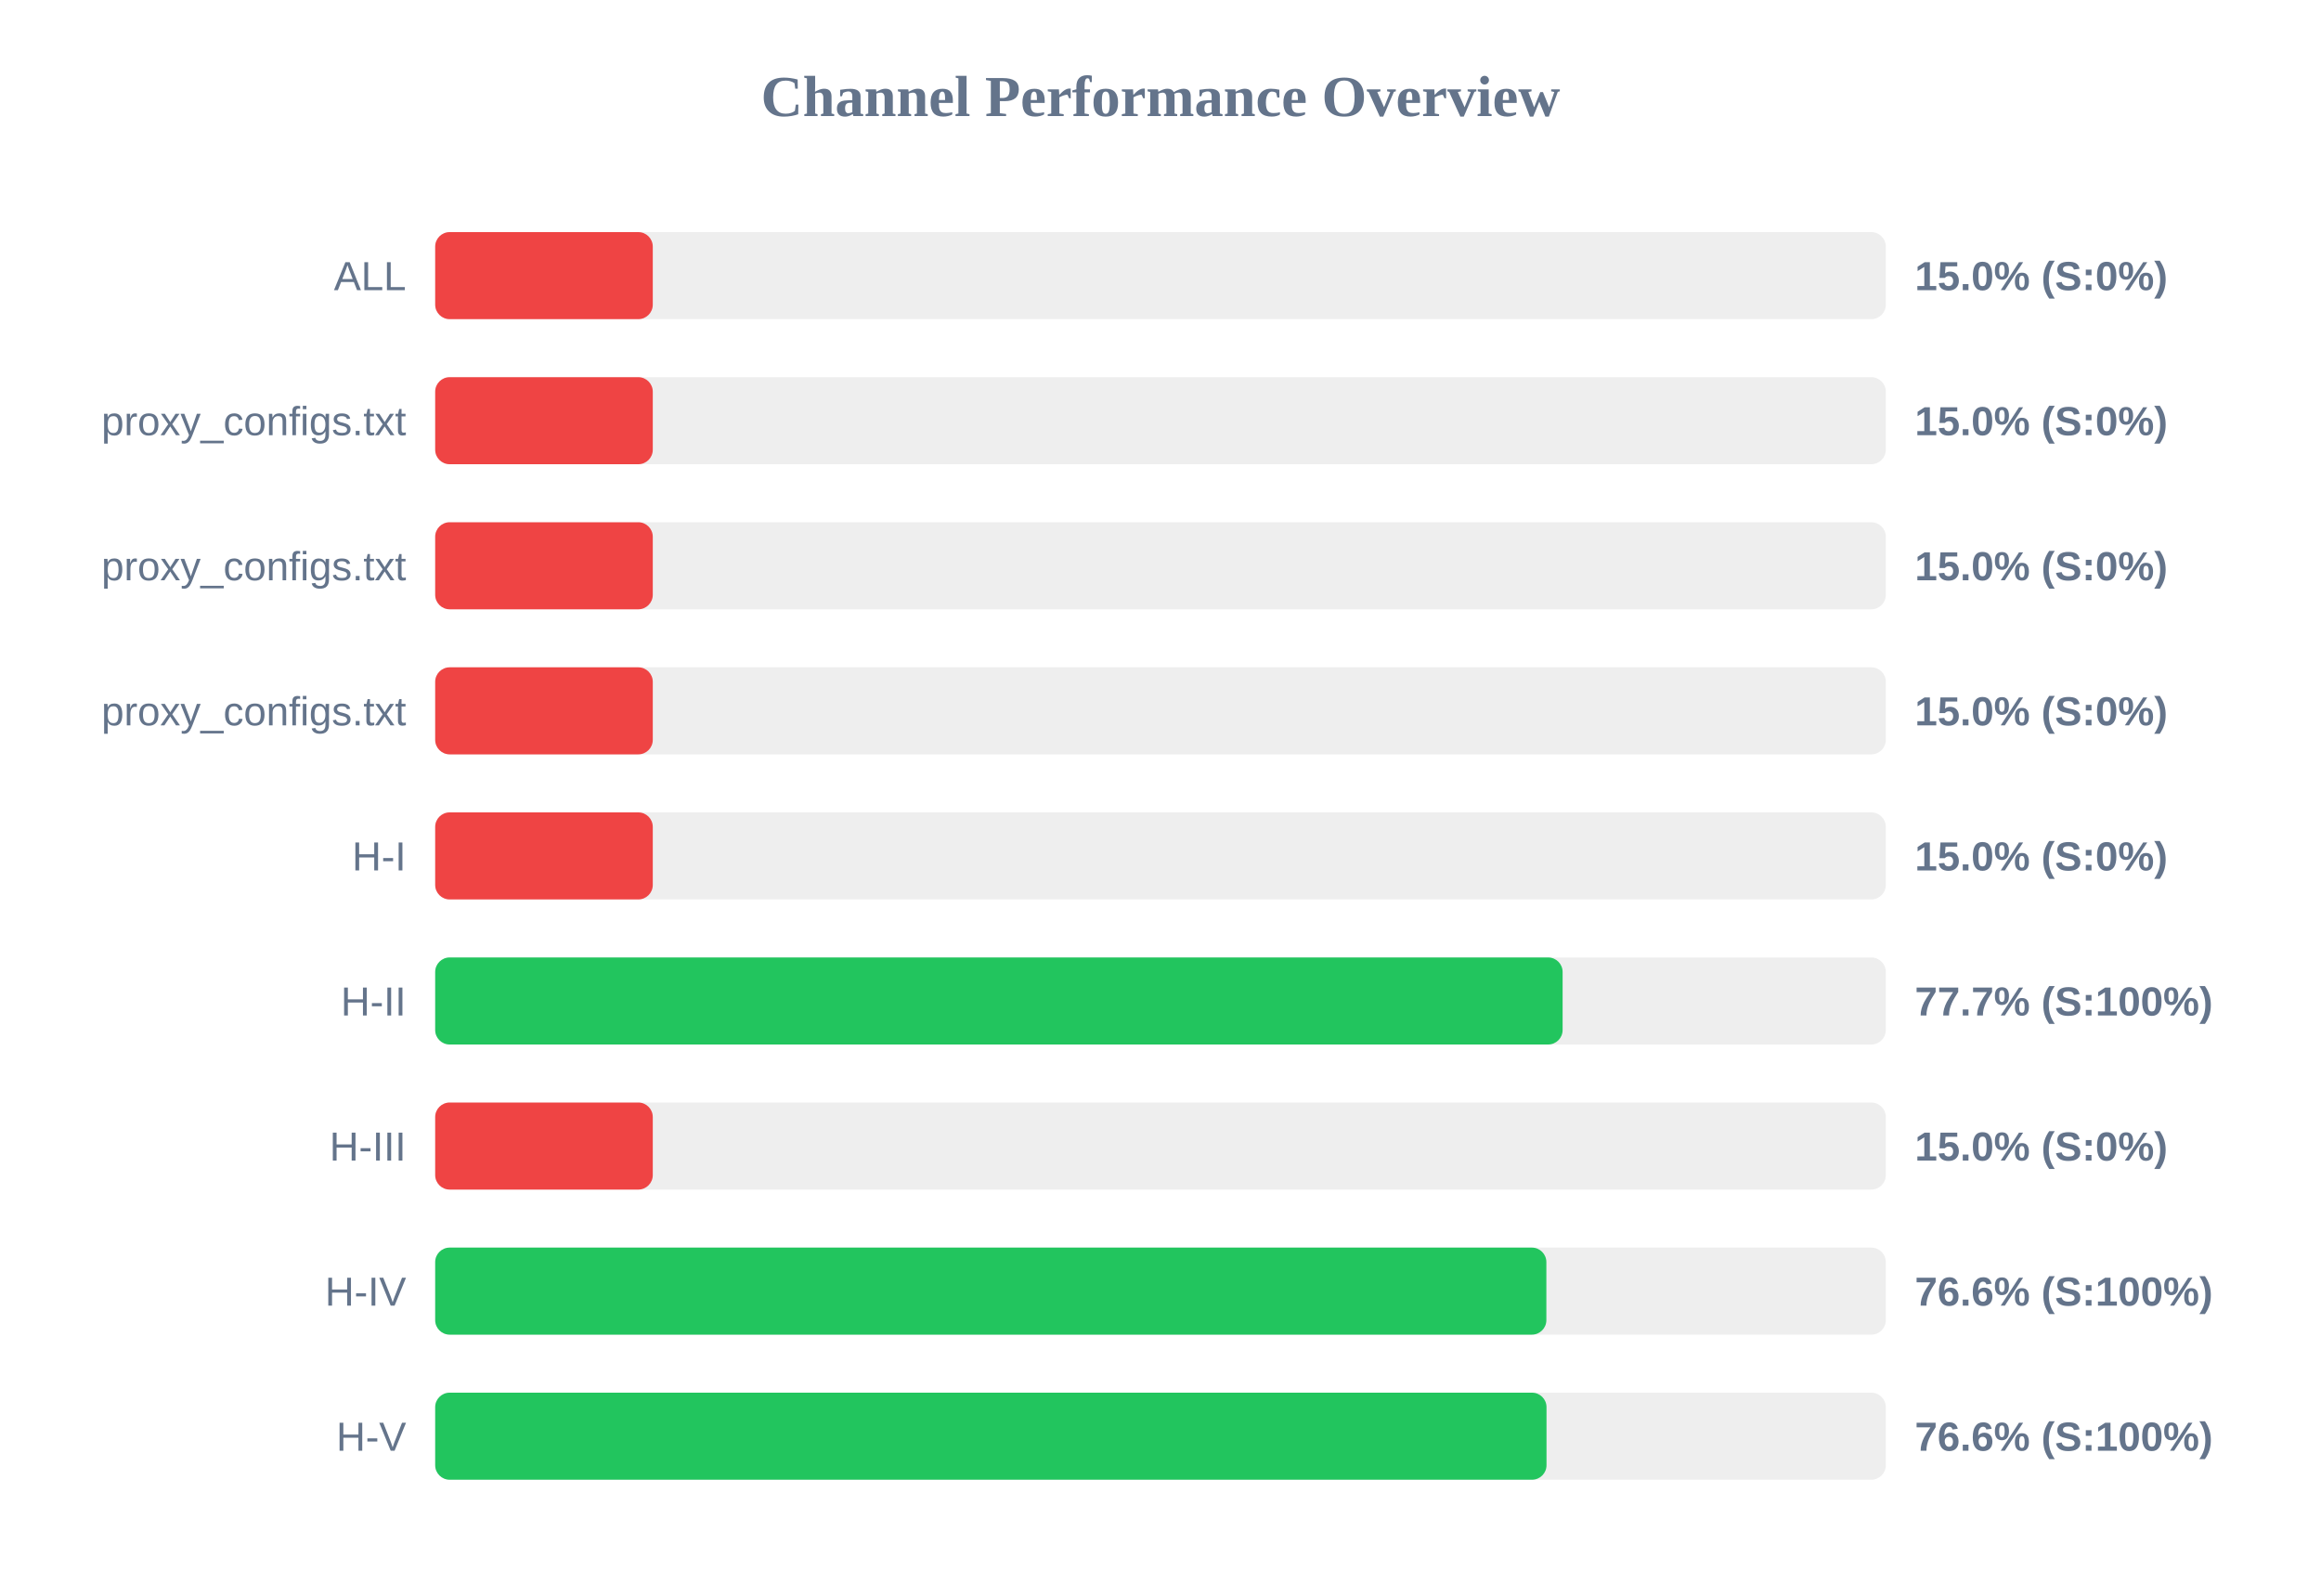
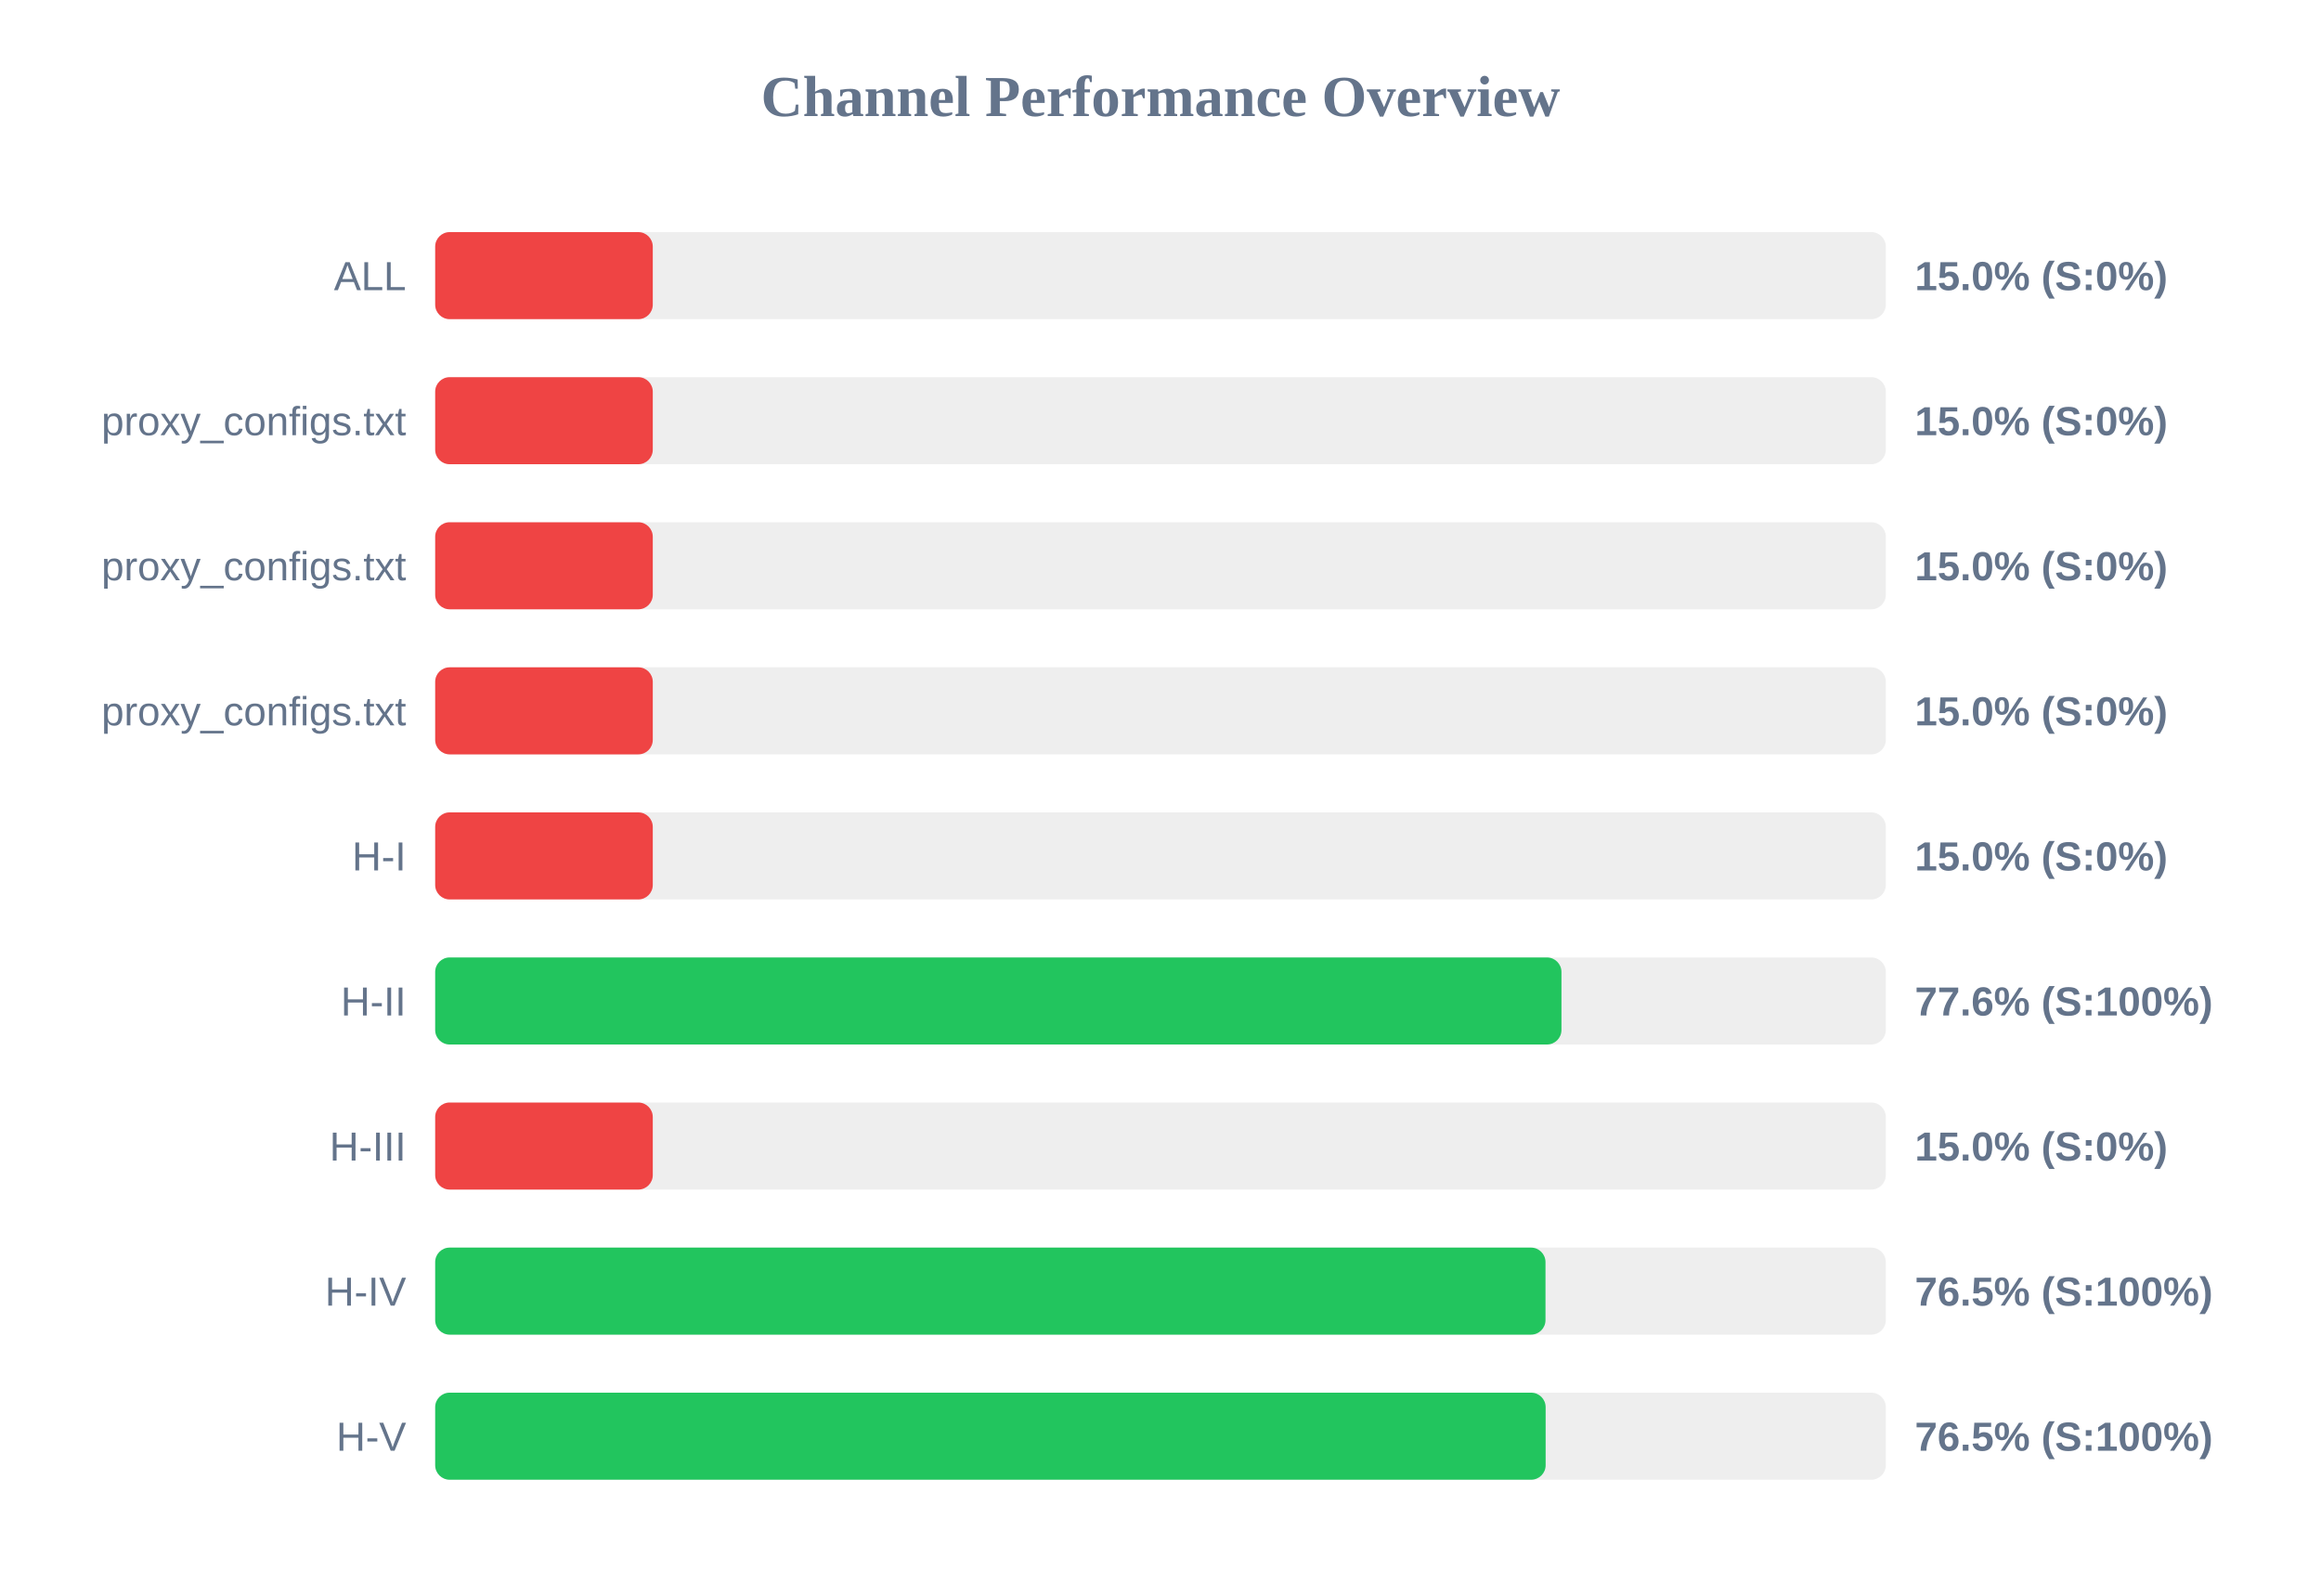
<svg xmlns="http://www.w3.org/2000/svg" width="800" height="550" version="1.1">
  <style>
        .row { font: 14px Arial; fill: #64748b; }
        .score { font: bold 14px Arial; fill: #64748b; }
    </style>
  <text x="400" y="40" text-anchor="middle" font-size="20px" font-weight="bold" fill="#64748b">Channel Performance Overview</text>
  <rect x="150" y="80" width="500" height="30" fill="#eee" rx="5" />
  <rect x="150" y="80" width="75.0" height="30" fill="#ef4444" rx="5" />
  <text x="140" y="100" text-anchor="end" class="row">ALL</text>
  <text x="660" y="100" text-anchor="start" class="score">15.0% (S:0%)</text>
  <rect x="150" y="130" width="500" height="30" fill="#eee" rx="5" />
  <rect x="150" y="130" width="75.0" height="30" fill="#ef4444" rx="5" />
  <text x="140" y="150" text-anchor="end" class="row">proxy_configs.txt</text>
  <text x="660" y="150" text-anchor="start" class="score">15.0% (S:0%)</text>
  <rect x="150" y="180" width="500" height="30" fill="#eee" rx="5" />
  <rect x="150" y="180" width="75.0" height="30" fill="#ef4444" rx="5" />
  <text x="140" y="200" text-anchor="end" class="row">proxy_configs.txt</text>
  <text x="660" y="200" text-anchor="start" class="score">15.0% (S:0%)</text>
  <rect x="150" y="230" width="500" height="30" fill="#eee" rx="5" />
  <rect x="150" y="230" width="75.0" height="30" fill="#ef4444" rx="5" />
  <text x="140" y="250" text-anchor="end" class="row">proxy_configs.txt</text>
  <text x="660" y="250" text-anchor="start" class="score">15.0% (S:0%)</text>
  <rect x="150" y="280" width="500" height="30" fill="#eee" rx="5" />
  <rect x="150" y="280" width="75.0" height="30" fill="#ef4444" rx="5" />
  <text x="140" y="300" text-anchor="end" class="row">H-I</text>
  <text x="660" y="300" text-anchor="start" class="score">15.0% (S:0%)</text>
  <rect x="150" y="330" width="500" height="30" fill="#eee" rx="5" />
-   <rect x="150" y="330" width="388.6" height="30" fill="#22c55e" rx="5" />
+   <rect x="150" y="330" width="388.2" height="30" fill="#22c55e" rx="5" />
  <text x="140" y="350" text-anchor="end" class="row">H-II</text>
-   <text x="660" y="350" text-anchor="start" class="score">77.7% (S:100%)</text>
+   <text x="660" y="350" text-anchor="start" class="score">77.6% (S:100%)</text>
  <rect x="150" y="380" width="500" height="30" fill="#eee" rx="5" />
  <rect x="150" y="380" width="75.0" height="30" fill="#ef4444" rx="5" />
  <text x="140" y="400" text-anchor="end" class="row">H-III</text>
  <text x="660" y="400" text-anchor="start" class="score">15.0% (S:0%)</text>
  <rect x="150" y="430" width="500" height="30" fill="#eee" rx="5" />
-   <rect x="150" y="430" width="383.0" height="30" fill="#22c55e" rx="5" />
+   <rect x="150" y="430" width="382.7" height="30" fill="#22c55e" rx="5" />
  <text x="140" y="450" text-anchor="end" class="row">H-IV</text>
-   <text x="660" y="450" text-anchor="start" class="score">76.6% (S:100%)</text>
+   <text x="660" y="450" text-anchor="start" class="score">76.5% (S:100%)</text>
  <rect x="150" y="480" width="500" height="30" fill="#eee" rx="5" />
-   <rect x="150" y="480" width="383.05" height="30" fill="#22c55e" rx="5" />
+   <rect x="150" y="480" width="382.75" height="30" fill="#22c55e" rx="5" />
  <text x="140" y="500" text-anchor="end" class="row">H-V</text>
-   <text x="660" y="500" text-anchor="start" class="score">76.6% (S:100%)</text>
+   <text x="660" y="500" text-anchor="start" class="score">76.5% (S:100%)</text>
</svg>
